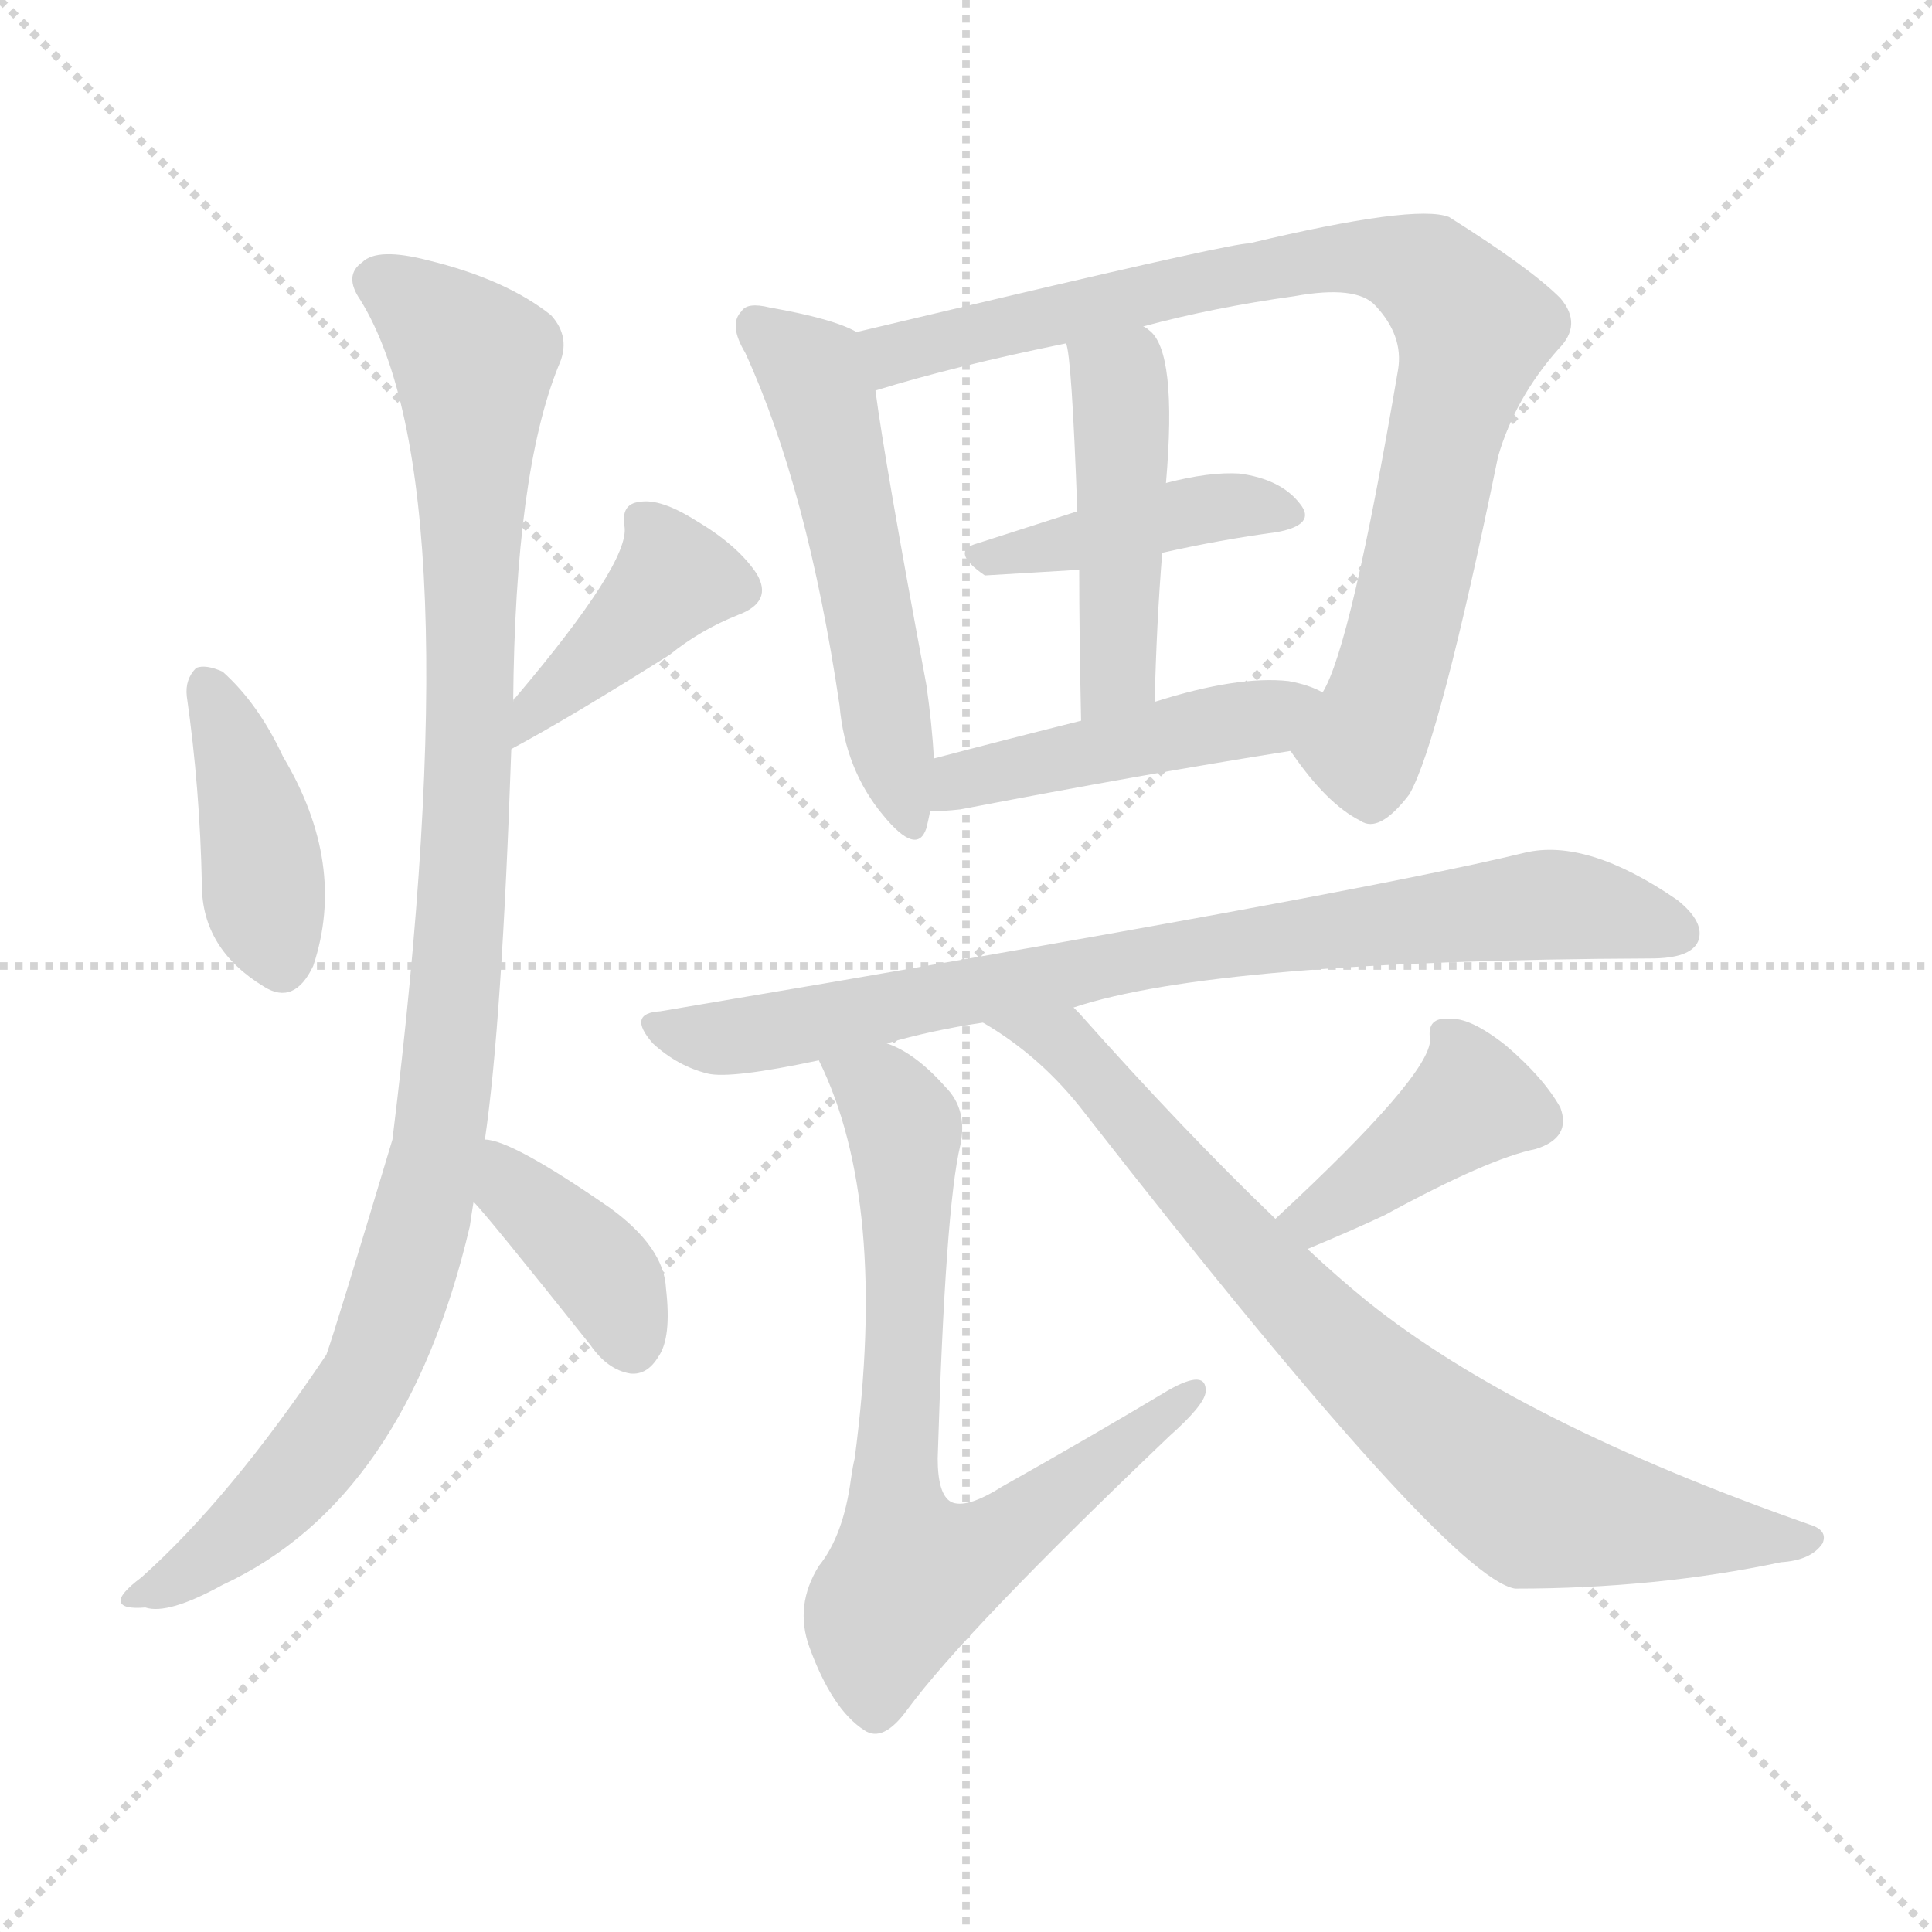
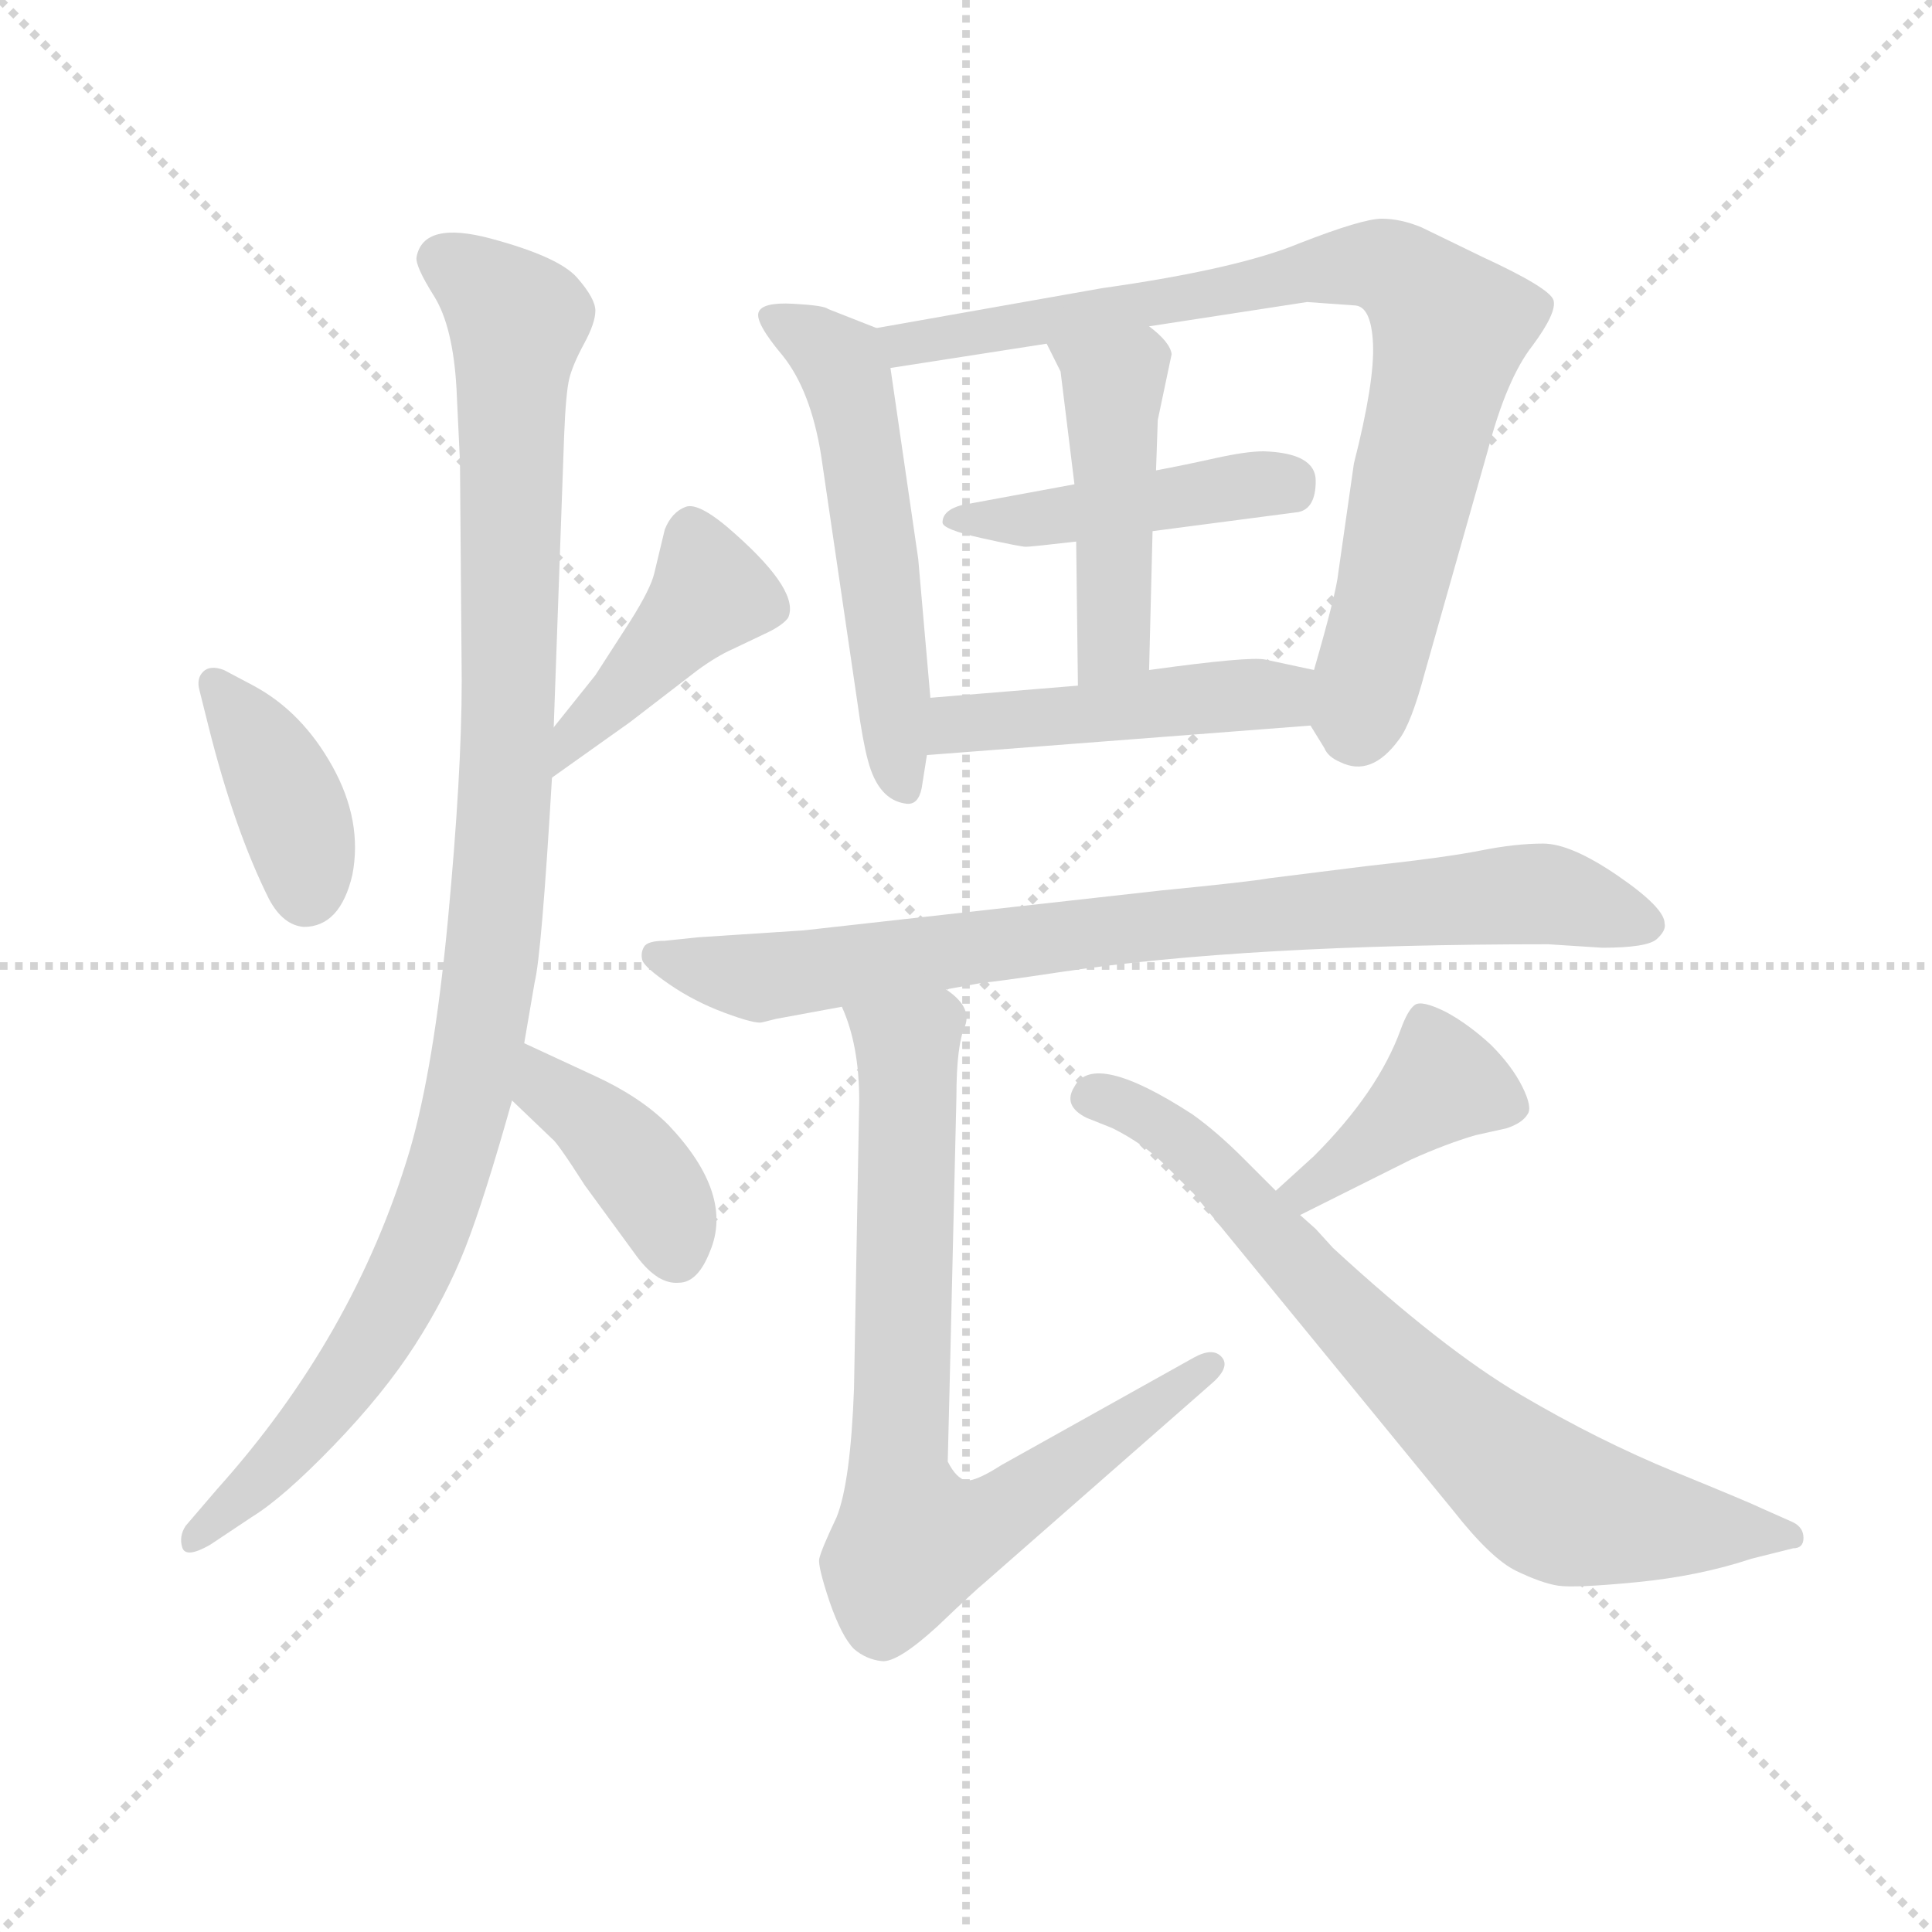
<svg xmlns="http://www.w3.org/2000/svg" version="1.1" viewBox="0 0 1024 1024">
  <g stroke="lightgray" stroke-dasharray="1,1" stroke-width="1" transform="scale(4, 4)">
    <line x1="0" y1="0" x2="256" y2="256" />
    <line x1="256" y1="0" x2="0" y2="256" />
    <line x1="128" y1="0" x2="128" y2="256" />
    <line x1="0" y1="128" x2="256" y2="128" />
  </g>
-   <g transform="scale(1, -1) translate(0, -900)">
+   <g transform="scale(0.92, -0.92) translate(60, -830)">
    <style type="text/css">
      
        @keyframes keyframes0 {
          from {
            stroke: blue;
-             stroke-dashoffset: 407;
+             stroke-dashoffset: 391;
+             stroke-width: 128;
+           }
+           56% {
+             animation-timing-function: step-end;
+             stroke: blue;
+             stroke-dashoffset: 0;
+             stroke-width: 128;
+           }
+           to {
+             stroke: black;
+             stroke-width: 1024;
+           }
+         }
+         #make-me-a-hanzi-animation-0 {
+           animation: keyframes0 0.568s both;
+           animation-delay: 0s;
+           animation-timing-function: linear;
+         }
+       
+         @keyframes keyframes1 {
+           from {
+             stroke: blue;
+             stroke-dashoffset: 430;
+             stroke-width: 128;
+           }
+           58% {
+             animation-timing-function: step-end;
+             stroke: blue;
+             stroke-dashoffset: 0;
+             stroke-width: 128;
+           }
+           to {
+             stroke: black;
+             stroke-width: 1024;
+           }
+         }
+         #make-me-a-hanzi-animation-1 {
+           animation: keyframes1 0.6s both;
+           animation-delay: 0.568s;
+           animation-timing-function: linear;
+         }
+       
+         @keyframes keyframes2 {
+           from {
+             stroke: blue;
+             stroke-dashoffset: 1068;
+             stroke-width: 128;
+           }
+           78% {
+             animation-timing-function: step-end;
+             stroke: blue;
+             stroke-dashoffset: 0;
+             stroke-width: 128;
+           }
+           to {
+             stroke: black;
+             stroke-width: 1024;
+           }
+         }
+         #make-me-a-hanzi-animation-2 {
+           animation: keyframes2 1.119s both;
+           animation-delay: 1.168s;
+           animation-timing-function: linear;
+         }
+       
+         @keyframes keyframes3 {
+           from {
+             stroke: blue;
+             stroke-dashoffset: 402;
            stroke-width: 128;
          }
          57% {
            animation-timing-function: step-end;
            stroke: blue;
            stroke-dashoffset: 0;
            stroke-width: 128;
          }
          to {
            stroke: black;
            stroke-width: 1024;
          }
        }
-         #make-me-a-hanzi-animation-0 {
-           animation: keyframes0 0.581s both;
-           animation-delay: 0s;
-           animation-timing-function: linear;
-         }
-       
-         @keyframes keyframes1 {
-           from {
-             stroke: blue;
-             stroke-dashoffset: 408;
+         #make-me-a-hanzi-animation-3 {
+           animation: keyframes3 0.577s both;
+           animation-delay: 2.287s;
+           animation-timing-function: linear;
+         }
+       
+         @keyframes keyframes4 {
+           from {
+             stroke: blue;
+             stroke-dashoffset: 551;
+             stroke-width: 128;
+           }
+           64% {
+             animation-timing-function: step-end;
+             stroke: blue;
+             stroke-dashoffset: 0;
+             stroke-width: 128;
+           }
+           to {
+             stroke: black;
+             stroke-width: 1024;
+           }
+         }
+         #make-me-a-hanzi-animation-4 {
+           animation: keyframes4 0.698s both;
+           animation-delay: 2.864s;
+           animation-timing-function: linear;
+         }
+       
+         @keyframes keyframes5 {
+           from {
+             stroke: blue;
+             stroke-dashoffset: 834;
+             stroke-width: 128;
+           }
+           73% {
+             animation-timing-function: step-end;
+             stroke: blue;
+             stroke-dashoffset: 0;
+             stroke-width: 128;
+           }
+           to {
+             stroke: black;
+             stroke-width: 1024;
+           }
+         }
+         #make-me-a-hanzi-animation-5 {
+           animation: keyframes5 0.929s both;
+           animation-delay: 3.563s;
+           animation-timing-function: linear;
+         }
+       
+         @keyframes keyframes6 {
+           from {
+             stroke: blue;
+             stroke-dashoffset: 451;
+             stroke-width: 128;
+           }
+           59% {
+             animation-timing-function: step-end;
+             stroke: blue;
+             stroke-dashoffset: 0;
+             stroke-width: 128;
+           }
+           to {
+             stroke: black;
+             stroke-width: 1024;
+           }
+         }
+         #make-me-a-hanzi-animation-6 {
+           animation: keyframes6 0.617s both;
+           animation-delay: 4.492s;
+           animation-timing-function: linear;
+         }
+       
+         @keyframes keyframes7 {
+           from {
+             stroke: blue;
+             stroke-dashoffset: 465;
+             stroke-width: 128;
+           }
+           60% {
+             animation-timing-function: step-end;
+             stroke: blue;
+             stroke-dashoffset: 0;
+             stroke-width: 128;
+           }
+           to {
+             stroke: black;
+             stroke-width: 1024;
+           }
+         }
+         #make-me-a-hanzi-animation-7 {
+           animation: keyframes7 0.628s both;
+           animation-delay: 5.109s;
+           animation-timing-function: linear;
+         }
+       
+         @keyframes keyframes8 {
+           from {
+             stroke: blue;
+             stroke-dashoffset: 473;
+             stroke-width: 128;
+           }
+           61% {
+             animation-timing-function: step-end;
+             stroke: blue;
+             stroke-dashoffset: 0;
+             stroke-width: 128;
+           }
+           to {
+             stroke: black;
+             stroke-width: 1024;
+           }
+         }
+         #make-me-a-hanzi-animation-8 {
+           animation: keyframes8 0.635s both;
+           animation-delay: 5.737s;
+           animation-timing-function: linear;
+         }
+       
+         @keyframes keyframes9 {
+           from {
+             stroke: blue;
+             stroke-dashoffset: 832;
+             stroke-width: 128;
+           }
+           73% {
+             animation-timing-function: step-end;
+             stroke: blue;
+             stroke-dashoffset: 0;
+             stroke-width: 128;
+           }
+           to {
+             stroke: black;
+             stroke-width: 1024;
+           }
+         }
+         #make-me-a-hanzi-animation-9 {
+           animation: keyframes9 0.927s both;
+           animation-delay: 6.372s;
+           animation-timing-function: linear;
+         }
+       
+         @keyframes keyframes10 {
+           from {
+             stroke: blue;
+             stroke-dashoffset: 778;
+             stroke-width: 128;
+           }
+           72% {
+             animation-timing-function: step-end;
+             stroke: blue;
+             stroke-dashoffset: 0;
+             stroke-width: 128;
+           }
+           to {
+             stroke: black;
+             stroke-width: 1024;
+           }
+         }
+         #make-me-a-hanzi-animation-10 {
+           animation: keyframes10 0.883s both;
+           animation-delay: 7.299s;
+           animation-timing-function: linear;
+         }
+       
+         @keyframes keyframes11 {
+           from {
+             stroke: blue;
+             stroke-dashoffset: 403;
            stroke-width: 128;
          }
          57% {
            animation-timing-function: step-end;
            stroke: blue;
            stroke-dashoffset: 0;
            stroke-width: 128;
          }
          to {
            stroke: black;
            stroke-width: 1024;
          }
        }
-         #make-me-a-hanzi-animation-1 {
-           animation: keyframes1 0.582s both;
-           animation-delay: 0.581s;
-           animation-timing-function: linear;
-         }
-       
-         @keyframes keyframes2 {
-           from {
-             stroke: blue;
-             stroke-dashoffset: 1043;
-             stroke-width: 128;
-           }
-           77% {
-             animation-timing-function: step-end;
-             stroke: blue;
-             stroke-dashoffset: 0;
-             stroke-width: 128;
-           }
-           to {
-             stroke: black;
-             stroke-width: 1024;
-           }
-         }
-         #make-me-a-hanzi-animation-2 {
-           animation: keyframes2 1.099s both;
-           animation-delay: 1.163s;
-           animation-timing-function: linear;
-         }
-       
-         @keyframes keyframes3 {
-           from {
-             stroke: blue;
-             stroke-dashoffset: 386;
-             stroke-width: 128;
-           }
-           56% {
-             animation-timing-function: step-end;
-             stroke: blue;
-             stroke-dashoffset: 0;
-             stroke-width: 128;
-           }
-           to {
-             stroke: black;
-             stroke-width: 1024;
-           }
-         }
-         #make-me-a-hanzi-animation-3 {
-           animation: keyframes3 0.564s both;
-           animation-delay: 2.262s;
-           animation-timing-function: linear;
-         }
-       
-         @keyframes keyframes4 {
-           from {
-             stroke: blue;
-             stroke-dashoffset: 535;
-             stroke-width: 128;
-           }
-           64% {
-             animation-timing-function: step-end;
-             stroke: blue;
-             stroke-dashoffset: 0;
-             stroke-width: 128;
-           }
-           to {
-             stroke: black;
-             stroke-width: 1024;
-           }
-         }
-         #make-me-a-hanzi-animation-4 {
-           animation: keyframes4 0.685s both;
-           animation-delay: 2.826s;
-           animation-timing-function: linear;
-         }
-       
-         @keyframes keyframes5 {
-           from {
-             stroke: blue;
-             stroke-dashoffset: 851;
-             stroke-width: 128;
-           }
-           73% {
-             animation-timing-function: step-end;
-             stroke: blue;
-             stroke-dashoffset: 0;
-             stroke-width: 128;
-           }
-           to {
-             stroke: black;
-             stroke-width: 1024;
-           }
-         }
-         #make-me-a-hanzi-animation-5 {
-           animation: keyframes5 0.943s both;
-           animation-delay: 3.512s;
-           animation-timing-function: linear;
-         }
-       
-         @keyframes keyframes6 {
-           from {
-             stroke: blue;
-             stroke-dashoffset: 420;
-             stroke-width: 128;
-           }
-           58% {
-             animation-timing-function: step-end;
-             stroke: blue;
-             stroke-dashoffset: 0;
-             stroke-width: 128;
-           }
-           to {
-             stroke: black;
-             stroke-width: 1024;
-           }
-         }
-         #make-me-a-hanzi-animation-6 {
-           animation: keyframes6 0.592s both;
-           animation-delay: 4.454s;
-           animation-timing-function: linear;
-         }
-       
-         @keyframes keyframes7 {
-           from {
-             stroke: blue;
-             stroke-dashoffset: 462;
-             stroke-width: 128;
-           }
-           60% {
-             animation-timing-function: step-end;
-             stroke: blue;
-             stroke-dashoffset: 0;
-             stroke-width: 128;
-           }
-           to {
-             stroke: black;
-             stroke-width: 1024;
-           }
-         }
-         #make-me-a-hanzi-animation-7 {
-           animation: keyframes7 0.626s both;
-           animation-delay: 5.046s;
-           animation-timing-function: linear;
-         }
-       
-         @keyframes keyframes8 {
-           from {
-             stroke: blue;
-             stroke-dashoffset: 462;
-             stroke-width: 128;
-           }
-           60% {
-             animation-timing-function: step-end;
-             stroke: blue;
-             stroke-dashoffset: 0;
-             stroke-width: 128;
-           }
-           to {
-             stroke: black;
-             stroke-width: 1024;
-           }
-         }
-         #make-me-a-hanzi-animation-8 {
-           animation: keyframes8 0.626s both;
-           animation-delay: 5.672s;
-           animation-timing-function: linear;
-         }
-       
-         @keyframes keyframes9 {
-           from {
-             stroke: blue;
-             stroke-dashoffset: 805;
-             stroke-width: 128;
-           }
-           72% {
-             animation-timing-function: step-end;
-             stroke: blue;
-             stroke-dashoffset: 0;
-             stroke-width: 128;
-           }
-           to {
-             stroke: black;
-             stroke-width: 1024;
-           }
-         }
-         #make-me-a-hanzi-animation-9 {
-           animation: keyframes9 0.905s both;
-           animation-delay: 6.298s;
-           animation-timing-function: linear;
-         }
-       
-         @keyframes keyframes10 {
-           from {
-             stroke: blue;
-             stroke-dashoffset: 724;
-             stroke-width: 128;
-           }
-           70% {
-             animation-timing-function: step-end;
-             stroke: blue;
-             stroke-dashoffset: 0;
-             stroke-width: 128;
-           }
-           to {
-             stroke: black;
-             stroke-width: 1024;
-           }
-         }
-         #make-me-a-hanzi-animation-10 {
-           animation: keyframes10 0.839s both;
-           animation-delay: 7.203s;
-           animation-timing-function: linear;
-         }
-       
-         @keyframes keyframes11 {
-           from {
-             stroke: blue;
-             stroke-dashoffset: 401;
-             stroke-width: 128;
-           }
-           57% {
-             animation-timing-function: step-end;
-             stroke: blue;
-             stroke-dashoffset: 0;
-             stroke-width: 128;
-           }
-           to {
-             stroke: black;
-             stroke-width: 1024;
-           }
-         }
        #make-me-a-hanzi-animation-11 {
-           animation: keyframes11 0.576s both;
-           animation-delay: 8.042s;
+           animation: keyframes11 0.578s both;
+           animation-delay: 8.182s;
          animation-timing-function: linear;
        }
      
        @keyframes keyframes12 {
          from {
            stroke: blue;
-             stroke-dashoffset: 789;
-             stroke-width: 128;
-           }
-           72% {
+             stroke-dashoffset: 753;
+             stroke-width: 128;
+           }
+           71% {
            animation-timing-function: step-end;
            stroke: blue;
            stroke-dashoffset: 0;
            stroke-width: 128;
          }
          to {
            stroke: black;
            stroke-width: 1024;
          }
        }
        #make-me-a-hanzi-animation-12 {
-           animation: keyframes12 0.892s both;
-           animation-delay: 8.618s;
+           animation: keyframes12 0.863s both;
+           animation-delay: 8.76s;
          animation-timing-function: linear;
        }
      
    </style>
-     <path d="M 99 531 Q 106 482 107 431 Q 107 397 140 377 Q 156 367 166 388 Q 184 442 150 499 Q 137 527 118 544 Q 109 548 104 546 Q 98 540 99 531 Z" fill="lightgray" />
-     <path d="M 271 503 Q 301 519 355 553 Q 371 566 391 574 Q 410 581 401 596 Q 391 611 369 624 Q 350 636 339 634 Q 329 633 331 621 Q 334 602 273 530 Q 272 530 272 528 C 255 503 245 489 271 503 Z" fill="lightgray" />
-     <path d="M 257 296 Q 266 357 271 503 L 272 528 Q 273 649 296 706 Q 303 721 292 733 Q 268 752 227 762 Q 200 769 192 761 Q 182 754 191 741 Q 251 644 208 296 Q 178 196 173 182 Q 122 106 75 64 Q 63 55 64 51 Q 65 47 77 48 Q 89 44 118 60 Q 215 105 249 250 Q 250 257 251 263 L 257 296 Z" fill="lightgray" />
-     <path d="M 251 263 Q 258 256 313 187 Q 322 174 334 172 Q 343 171 349 181 Q 356 191 353 217 Q 352 239 323 260 Q 271 296 257 296 C 227 301 231 285 251 263 Z" fill="lightgray" />
-     <path d="M 454 724 Q 442 731 408 737 Q 396 740 393 735 Q 386 728 395 713 Q 428 641 445 526 Q 448 492 468 468 Q 486 446 491 461 Q 492 465 493 470 L 495 498 Q 494 516 491 537 Q 469 655 464 693 C 460 721 460 721 454 724 Z" fill="lightgray" />
-     <path d="M 684 502 Q 703 474 721 465 Q 731 458 747 479 Q 763 507 794 658 Q 803 689 826 715 Q 839 728 827 742 Q 811 758 768 785 Q 750 792 662 771 Q 653 771 530 742 Q 488 732 454 724 C 425 717 435 685 464 693 Q 506 706 565 718 L 606 727 Q 643 737 686 743 Q 719 749 729 738 Q 744 722 741 704 Q 716 557 701 533 C 689 505 681 505 684 502 Z" fill="lightgray" />
-     <path d="M 616 607 Q 647 614 677 618 Q 698 622 689 633 Q 679 646 657 649 Q 641 650 618 644 L 571 629 Q 543 620 518 612 Q 503 608 522 595 Q 523 595 572 598 L 616 607 Z" fill="lightgray" />
-     <path d="M 612 528 Q 613 570 616 607 L 618 644 Q 624 714 609 725 Q 608 726 606 727 C 583 746 559 747 565 718 Q 568 712 571 629 L 572 598 Q 572 565 573 518 C 574 488 611 498 612 528 Z" fill="lightgray" />
-     <path d="M 493 470 Q 500 470 509 471 Q 608 490 684 502 C 714 507 728 520 701 533 Q 694 537 683 539 Q 656 542 612 528 L 573 518 Q 533 508 495 498 C 466 490 463 469 493 470 Z" fill="lightgray" />
-     <path d="M 569 366 Q 644 391 875 392 Q 896 392 900 401 Q 904 411 889 423 Q 841 456 808 448 Q 718 426 350 364 Q 332 363 346 347 Q 359 335 375 331 Q 387 328 434 338 L 470 347 Q 494 354 521 358 L 569 366 Z" fill="lightgray" />
-     <path d="M 434 338 Q 471 263 453 127 Q 452 123 451 116 Q 447 86 434 70 Q 421 49 429 27 Q 441 -6 458 -17 Q 468 -24 481 -6 Q 512 36 620 139 Q 638 155 639 162 Q 640 175 619 163 Q 579 139 531 112 Q 512 100 504 104 Q 497 108 497 127 Q 501 260 509 293 Q 513 312 501 324 Q 485 342 470 347 C 443 361 422 365 434 338 Z" fill="lightgray" />
-     <path d="M 693 238 Q 717 248 734 256 Q 789 286 814 291 Q 833 297 827 313 Q 818 329 798 346 Q 779 361 768 360 Q 756 361 758 349 Q 758 330 676 254 C 654 234 665 226 693 238 Z" fill="lightgray" />
-     <path d="M 676 254 Q 628 300 572 363 Q 571 364 569 366 C 549 388 496 374 521 358 Q 552 340 575 310 Q 767 64 803 58 Q 878 58 944 72 Q 960 73 966 82 Q 969 89 959 92 Q 805 146 725 210 Q 709 223 693 238 L 676 254 Z" fill="lightgray" />
+     <path d="M 69 444 Q 61 447 57 443 Q 53 439 55 432 L 60 412 Q 75 352 95 312 Q 103 297 115 296 Q 136 296 143 326 Q 149 357 131.5 388.5 Q 114 420 86 435 L 69 444 Z" fill="lightgray" />
+     <path d="M 258 382 L 303 414 L 342 444 Q 353 452 362 456 L 383 466 Q 391 470 394 474 Q 401 489 364 522 Q 343 541 335 538 Q 327 535 323 525 L 317 500 Q 315 491 303 472 L 283 441 L 259 411 C 240 388 234 365 258 382 Z" fill="lightgray" />
+     <path d="M 259 411 L 265 579 Q 266 604 268 612 Q 270 620 276.5 632 Q 283 644 283 651 Q 283 658 272.5 670 Q 262 682 223 692.5 Q 184 703 180 682 Q 179 677 190 659.5 Q 201 642 203 606 L 205 564 L 206 438 Q 206 384 198 299.5 Q 190 215 176 167 Q 144 60 65 -28 L 47 -49 Q 43 -55 45 -61.5 Q 47 -68 61 -60 L 85 -44 Q 103 -33 132 -3 Q 161 27 179 55 Q 197 83 208 111 Q 219 139 235 196 L 242 229 L 248 264 Q 252 280 258 382 L 259 411 Z" fill="lightgray" />
+     <path d="M 235 196 L 258 174 Q 261 172 277 147 L 307 106 Q 319 90 331 91 Q 342 91 349 109 Q 363 142 325 182 Q 309 198 283 210 Q 257 222 242 229 C 215 242 213 217 235 196 Z" fill="lightgray" />
+     <path d="M 445 641 L 417 652 Q 415 654 397 655 Q 379 656 377 650 Q 375 644 391 625 Q 407 605 413 568 L 434 425 Q 437 403 440 392 Q 446 369 462 367 Q 469 366 471 376 L 474 395 L 476 428 L 469 508 L 453 618 C 450 639 450 639 445 641 Z" fill="lightgray" />
+     <path d="M 695 412 L 703 399 Q 705 394 712 391 Q 730 382 746 404 Q 753 413 761 443 L 797 570 Q 808 612 823 631 Q 837 650 835 657 Q 833 664 794 682 L 759 699 Q 747 704 736 704 Q 725 704 689 690 Q 653 675 575 664 L 445 641 C 415 636 423 613 453 618 L 543 632 L 602 642 L 693 656 L 721 654 Q 730 653 731 632 Q 732 610 720 563 L 711 500 Q 710 489 697 444 C 690 420 690 420 695 412 Z" fill="lightgray" />
+     <path d="M 559 551 L 494 539 Q 483 536 483 529 Q 483 525 505.5 520 Q 528 515 531 515 Q 534 515 560 518 L 604 524 L 688 535 Q 698 537 698 553 Q 698 569 668 570 Q 658 570 640 566 Q 622 562 606 559 L 559 551 Z" fill="lightgray" />
+     <path d="M 551 616 L 559 551 L 560 518 L 561 435 C 561 405 601 414 602 444 L 604 524 L 606 559 L 607 588 L 615 626 Q 614 633 602 642 C 579 661 530 659 543 632 L 551 616 Z" fill="lightgray" />
+     <path d="M 474 395 L 695 412 C 725 414 726 438 697 444 L 669 450 Q 660 452 602 444 L 561 435 L 476 428 C 446 426 444 393 474 395 Z" fill="lightgray" />
+     <path d="M 485 260 L 507 264 Q 511 264 551 270 Q 658 286 832 286 L 863 284 Q 889 284 894.5 289 Q 900 294 899 298 Q 899 307 872 325.5 Q 845 344 829 344 Q 813 344 793 340 Q 773 336 727 331 L 671 324 Q 660 322 609 317 L 403 294 L 342 290 L 323 288 Q 313 288 311 284.5 Q 309 281 310 277 Q 311 273 325.5 263 Q 340 253 357.5 246.5 Q 375 240 379 241 L 387 243 L 425 250 L 485 260 Z" fill="lightgray" />
+     <path d="M 425 250 Q 435 228 435 196 L 432 30 Q 430 -24 422 -44 Q 413 -63 412 -68 Q 411 -72 418 -93 Q 425 -113 432 -120 Q 439 -126 448 -127 Q 457 -128 480 -107 Q 502 -86 507 -82 L 637 32 Q 649 42 644 48 Q 639 54 628 48 L 517 -14 Q 503 -23 497 -23 Q 491 -22 486 -12 L 487 28 L 491 198 Q 491 228 496 239 Q 500 250 485 260 C 465 283 415 278 425 250 Z" fill="lightgray" />
+     <path d="M 689 130 L 753 162 Q 773 171 790 176 L 808 180 Q 817 183 820 188 Q 823 192 817 204 Q 811 216 799 228 Q 786 240 773 247 Q 759 254 755 251 Q 751 248 747 237 Q 734 201 697 164 L 675 144 C 653 124 662 117 689 130 Z" fill="lightgray" />
+     <path d="M 675 144 L 656 163 Q 641 178 627 188 Q 570 225 559 204 Q 552 193 566 186 L 581 180 Q 599 171 611.5 158.5 Q 624 146 628 142 L 777 -40 Q 799 -68 813.5 -75 Q 828 -82 837.5 -83.5 Q 847 -85 883 -81.5 Q 919 -78 949 -68 L 973 -62 Q 979 -62 979 -56 Q 979 -50 973 -47 L 955 -39 Q 949 -36 905 -18 Q 861 0 816 26.5 Q 771 53 708 111 L 698 122 L 689 130 L 675 144 Z" fill="lightgray" />
    <clipPath id="make-me-a-hanzi-clip-0">
-       <path d="M 99 531 Q 106 482 107 431 Q 107 397 140 377 Q 156 367 166 388 Q 184 442 150 499 Q 137 527 118 544 Q 109 548 104 546 Q 98 540 99 531 Z" />
-     </clipPath>
-     <path clip-path="url(#make-me-a-hanzi-clip-0)" d="M 110 536 L 135 467 L 140 420 L 150 391" fill="none" id="make-me-a-hanzi-animation-0" stroke-dasharray="279 558" stroke-linecap="round" />
+       <path d="M 69 444 Q 61 447 57 443 Q 53 439 55 432 L 60 412 Q 75 352 95 312 Q 103 297 115 296 Q 136 296 143 326 Q 149 357 131.5 388.5 Q 114 420 86 435 L 69 444 Z" />
+     </clipPath>
+     <path clip-path="url(#make-me-a-hanzi-clip-0)" d="M 64 436 L 102 378 L 114 347 L 116 315" fill="none" id="make-me-a-hanzi-animation-0" stroke-dasharray="263 526" stroke-linecap="round" />
    <clipPath id="make-me-a-hanzi-clip-1">
-       <path d="M 271 503 Q 301 519 355 553 Q 371 566 391 574 Q 410 581 401 596 Q 391 611 369 624 Q 350 636 339 634 Q 329 633 331 621 Q 334 602 273 530 Q 272 530 272 528 C 255 503 245 489 271 503 Z" />
-     </clipPath>
-     <path clip-path="url(#make-me-a-hanzi-clip-1)" d="M 390 588 L 356 592 L 290 533 L 274 509" fill="none" id="make-me-a-hanzi-animation-1" stroke-dasharray="280 560" stroke-linecap="round" />
+       <path d="M 258 382 L 303 414 L 342 444 Q 353 452 362 456 L 383 466 Q 391 470 394 474 Q 401 489 364 522 Q 343 541 335 538 Q 327 535 323 525 L 317 500 Q 315 491 303 472 L 283 441 L 259 411 C 240 388 234 365 258 382 Z" />
+     </clipPath>
+     <path clip-path="url(#make-me-a-hanzi-clip-1)" d="M 338 527 L 350 489 L 272 409 L 261 389" fill="none" id="make-me-a-hanzi-animation-1" stroke-dasharray="302 604" stroke-linecap="round" />
    <clipPath id="make-me-a-hanzi-clip-2">
-       <path d="M 257 296 Q 266 357 271 503 L 272 528 Q 273 649 296 706 Q 303 721 292 733 Q 268 752 227 762 Q 200 769 192 761 Q 182 754 191 741 Q 251 644 208 296 Q 178 196 173 182 Q 122 106 75 64 Q 63 55 64 51 Q 65 47 77 48 Q 89 44 118 60 Q 215 105 249 250 Q 250 257 251 263 L 257 296 Z" />
-     </clipPath>
-     <path clip-path="url(#make-me-a-hanzi-clip-2)" d="M 199 751 L 215 743 L 251 708 L 249 493 L 233 295 L 194 168 L 145 104 L 103 68 L 71 51" fill="none" id="make-me-a-hanzi-animation-2" stroke-dasharray="915 1830" stroke-linecap="round" />
+       <path d="M 259 411 L 265 579 Q 266 604 268 612 Q 270 620 276.5 632 Q 283 644 283 651 Q 283 658 272.5 670 Q 262 682 223 692.5 Q 184 703 180 682 Q 179 677 190 659.5 Q 201 642 203 606 L 205 564 L 206 438 Q 206 384 198 299.5 Q 190 215 176 167 Q 144 60 65 -28 L 47 -49 Q 43 -55 45 -61.5 Q 47 -68 61 -60 L 85 -44 Q 103 -33 132 -3 Q 161 27 179 55 Q 197 83 208 111 Q 219 139 235 196 L 242 229 L 248 264 Q 252 280 258 382 L 259 411 Z" />
+     </clipPath>
+     <path clip-path="url(#make-me-a-hanzi-clip-2)" d="M 193 681 L 209 674 L 238 644 L 232 371 L 216 229 L 196 147 L 164 74 L 113 2 L 51 -56" fill="none" id="make-me-a-hanzi-animation-2" stroke-dasharray="940 1880" stroke-linecap="round" />
    <clipPath id="make-me-a-hanzi-clip-3">
-       <path d="M 251 263 Q 258 256 313 187 Q 322 174 334 172 Q 343 171 349 181 Q 356 191 353 217 Q 352 239 323 260 Q 271 296 257 296 C 227 301 231 285 251 263 Z" />
-     </clipPath>
-     <path clip-path="url(#make-me-a-hanzi-clip-3)" d="M 259 290 L 273 269 L 319 226 L 335 187" fill="none" id="make-me-a-hanzi-animation-3" stroke-dasharray="258 516" stroke-linecap="round" />
+       <path d="M 235 196 L 258 174 Q 261 172 277 147 L 307 106 Q 319 90 331 91 Q 342 91 349 109 Q 363 142 325 182 Q 309 198 283 210 Q 257 222 242 229 C 215 242 213 217 235 196 Z" />
+     </clipPath>
+     <path clip-path="url(#make-me-a-hanzi-clip-3)" d="M 246 222 L 256 202 L 288 178 L 317 144 L 329 107" fill="none" id="make-me-a-hanzi-animation-3" stroke-dasharray="274 548" stroke-linecap="round" />
    <clipPath id="make-me-a-hanzi-clip-4">
-       <path d="M 454 724 Q 442 731 408 737 Q 396 740 393 735 Q 386 728 395 713 Q 428 641 445 526 Q 448 492 468 468 Q 486 446 491 461 Q 492 465 493 470 L 495 498 Q 494 516 491 537 Q 469 655 464 693 C 460 721 460 721 454 724 Z" />
-     </clipPath>
-     <path clip-path="url(#make-me-a-hanzi-clip-4)" d="M 402 727 L 429 705 L 437 685 L 480 467" fill="none" id="make-me-a-hanzi-animation-4" stroke-dasharray="407 814" stroke-linecap="round" />
+       <path d="M 445 641 L 417 652 Q 415 654 397 655 Q 379 656 377 650 Q 375 644 391 625 Q 407 605 413 568 L 434 425 Q 437 403 440 392 Q 446 369 462 367 Q 469 366 471 376 L 474 395 L 476 428 L 469 508 L 453 618 C 450 639 450 639 445 641 Z" />
+     </clipPath>
+     <path clip-path="url(#make-me-a-hanzi-clip-4)" d="M 384 647 L 416 629 L 430 607 L 461 377" fill="none" id="make-me-a-hanzi-animation-4" stroke-dasharray="423 846" stroke-linecap="round" />
    <clipPath id="make-me-a-hanzi-clip-5">
-       <path d="M 684 502 Q 703 474 721 465 Q 731 458 747 479 Q 763 507 794 658 Q 803 689 826 715 Q 839 728 827 742 Q 811 758 768 785 Q 750 792 662 771 Q 653 771 530 742 Q 488 732 454 724 C 425 717 435 685 464 693 Q 506 706 565 718 L 606 727 Q 643 737 686 743 Q 719 749 729 738 Q 744 722 741 704 Q 716 557 701 533 C 689 505 681 505 684 502 Z" />
-     </clipPath>
-     <path clip-path="url(#make-me-a-hanzi-clip-5)" d="M 462 721 L 474 712 L 546 733 L 699 763 L 756 755 L 781 721 L 732 526 L 721 504 L 697 502" fill="none" id="make-me-a-hanzi-animation-5" stroke-dasharray="723 1446" stroke-linecap="round" />
+       <path d="M 695 412 L 703 399 Q 705 394 712 391 Q 730 382 746 404 Q 753 413 761 443 L 797 570 Q 808 612 823 631 Q 837 650 835 657 Q 833 664 794 682 L 759 699 Q 747 704 736 704 Q 725 704 689 690 Q 653 675 575 664 L 445 641 C 415 636 423 613 453 618 L 543 632 L 602 642 L 693 656 L 721 654 Q 730 653 731 632 Q 732 610 720 563 L 711 500 Q 710 489 697 444 C 690 420 690 420 695 412 Z" />
+     </clipPath>
+     <path clip-path="url(#make-me-a-hanzi-clip-5)" d="M 453 637 L 461 631 L 489 635 L 719 677 L 751 669 L 775 638 L 722 410" fill="none" id="make-me-a-hanzi-animation-5" stroke-dasharray="706 1412" stroke-linecap="round" />
    <clipPath id="make-me-a-hanzi-clip-6">
-       <path d="M 616 607 Q 647 614 677 618 Q 698 622 689 633 Q 679 646 657 649 Q 641 650 618 644 L 571 629 Q 543 620 518 612 Q 503 608 522 595 Q 523 595 572 598 L 616 607 Z" />
-     </clipPath>
-     <path clip-path="url(#make-me-a-hanzi-clip-6)" d="M 520 603 L 641 631 L 681 627" fill="none" id="make-me-a-hanzi-animation-6" stroke-dasharray="292 584" stroke-linecap="round" />
+       <path d="M 559 551 L 494 539 Q 483 536 483 529 Q 483 525 505.5 520 Q 528 515 531 515 Q 534 515 560 518 L 604 524 L 688 535 Q 698 537 698 553 Q 698 569 668 570 Q 658 570 640 566 Q 622 562 606 559 L 559 551 Z" />
+     </clipPath>
+     <path clip-path="url(#make-me-a-hanzi-clip-6)" d="M 490 532 L 548 531 L 664 551 L 683 549" fill="none" id="make-me-a-hanzi-animation-6" stroke-dasharray="323 646" stroke-linecap="round" />
    <clipPath id="make-me-a-hanzi-clip-7">
-       <path d="M 612 528 Q 613 570 616 607 L 618 644 Q 624 714 609 725 Q 608 726 606 727 C 583 746 559 747 565 718 Q 568 712 571 629 L 572 598 Q 572 565 573 518 C 574 488 611 498 612 528 Z" />
-     </clipPath>
-     <path clip-path="url(#make-me-a-hanzi-clip-7)" d="M 572 718 L 593 698 L 596 656 L 592 544 L 578 526" fill="none" id="make-me-a-hanzi-animation-7" stroke-dasharray="334 668" stroke-linecap="round" />
+       <path d="M 551 616 L 559 551 L 560 518 L 561 435 C 561 405 601 414 602 444 L 604 524 L 606 559 L 607 588 L 615 626 Q 614 633 602 642 C 579 661 530 659 543 632 L 551 616 Z" />
+     </clipPath>
+     <path clip-path="url(#make-me-a-hanzi-clip-7)" d="M 551 631 L 581 609 L 582 461 L 567 442" fill="none" id="make-me-a-hanzi-animation-7" stroke-dasharray="337 674" stroke-linecap="round" />
    <clipPath id="make-me-a-hanzi-clip-8">
-       <path d="M 493 470 Q 500 470 509 471 Q 608 490 684 502 C 714 507 728 520 701 533 Q 694 537 683 539 Q 656 542 612 528 L 573 518 Q 533 508 495 498 C 466 490 463 469 493 470 Z" />
-     </clipPath>
-     <path clip-path="url(#make-me-a-hanzi-clip-8)" d="M 497 477 L 518 489 L 671 520 L 695 530" fill="none" id="make-me-a-hanzi-animation-8" stroke-dasharray="334 668" stroke-linecap="round" />
+       <path d="M 474 395 L 695 412 C 725 414 726 438 697 444 L 669 450 Q 660 452 602 444 L 561 435 L 476 428 C 446 426 444 393 474 395 Z" />
+     </clipPath>
+     <path clip-path="url(#make-me-a-hanzi-clip-8)" d="M 482 400 L 496 413 L 678 429 L 689 439" fill="none" id="make-me-a-hanzi-animation-8" stroke-dasharray="345 690" stroke-linecap="round" />
    <clipPath id="make-me-a-hanzi-clip-9">
-       <path d="M 569 366 Q 644 391 875 392 Q 896 392 900 401 Q 904 411 889 423 Q 841 456 808 448 Q 718 426 350 364 Q 332 363 346 347 Q 359 335 375 331 Q 387 328 434 338 L 470 347 Q 494 354 521 358 L 569 366 Z" />
-     </clipPath>
-     <path clip-path="url(#make-me-a-hanzi-clip-9)" d="M 348 356 L 401 351 L 594 391 L 811 420 L 889 406" fill="none" id="make-me-a-hanzi-animation-9" stroke-dasharray="677 1354" stroke-linecap="round" />
+       <path d="M 485 260 L 507 264 Q 511 264 551 270 Q 658 286 832 286 L 863 284 Q 889 284 894.5 289 Q 900 294 899 298 Q 899 307 872 325.5 Q 845 344 829 344 Q 813 344 793 340 Q 773 336 727 331 L 671 324 Q 660 322 609 317 L 403 294 L 342 290 L 323 288 Q 313 288 311 284.5 Q 309 281 310 277 Q 311 273 325.5 263 Q 340 253 357.5 246.5 Q 375 240 379 241 L 387 243 L 425 250 L 485 260 Z" />
+     </clipPath>
+     <path clip-path="url(#make-me-a-hanzi-clip-9)" d="M 319 280 L 378 267 L 572 294 L 815 315 L 837 314 L 888 298" fill="none" id="make-me-a-hanzi-animation-9" stroke-dasharray="704 1408" stroke-linecap="round" />
    <clipPath id="make-me-a-hanzi-clip-10">
-       <path d="M 434 338 Q 471 263 453 127 Q 452 123 451 116 Q 447 86 434 70 Q 421 49 429 27 Q 441 -6 458 -17 Q 468 -24 481 -6 Q 512 36 620 139 Q 638 155 639 162 Q 640 175 619 163 Q 579 139 531 112 Q 512 100 504 104 Q 497 108 497 127 Q 501 260 509 293 Q 513 312 501 324 Q 485 342 470 347 C 443 361 422 365 434 338 Z" />
-     </clipPath>
-     <path clip-path="url(#make-me-a-hanzi-clip-10)" d="M 441 335 L 467 321 L 480 296 L 474 105 L 482 65 L 525 80 L 630 161" fill="none" id="make-me-a-hanzi-animation-10" stroke-dasharray="596 1192" stroke-linecap="round" />
+       <path d="M 425 250 Q 435 228 435 196 L 432 30 Q 430 -24 422 -44 Q 413 -63 412 -68 Q 411 -72 418 -93 Q 425 -113 432 -120 Q 439 -126 448 -127 Q 457 -128 480 -107 Q 502 -86 507 -82 L 637 32 Q 649 42 644 48 Q 639 54 628 48 L 517 -14 Q 503 -23 497 -23 Q 491 -22 486 -12 L 487 28 L 491 198 Q 491 228 496 239 Q 500 250 485 260 C 465 283 415 278 425 250 Z" />
+     </clipPath>
+     <path clip-path="url(#make-me-a-hanzi-clip-10)" d="M 433 246 L 463 226 L 457 -19 L 466 -57 L 508 -47 L 638 44" fill="none" id="make-me-a-hanzi-animation-10" stroke-dasharray="650 1300" stroke-linecap="round" />
    <clipPath id="make-me-a-hanzi-clip-11">
-       <path d="M 693 238 Q 717 248 734 256 Q 789 286 814 291 Q 833 297 827 313 Q 818 329 798 346 Q 779 361 768 360 Q 756 361 758 349 Q 758 330 676 254 C 654 234 665 226 693 238 Z" />
-     </clipPath>
-     <path clip-path="url(#make-me-a-hanzi-clip-11)" d="M 771 348 L 781 316 L 709 262 L 697 256 L 689 259" fill="none" id="make-me-a-hanzi-animation-11" stroke-dasharray="273 546" stroke-linecap="round" />
+       <path d="M 689 130 L 753 162 Q 773 171 790 176 L 808 180 Q 817 183 820 188 Q 823 192 817 204 Q 811 216 799 228 Q 786 240 773 247 Q 759 254 755 251 Q 751 248 747 237 Q 734 201 697 164 L 675 144 C 653 124 662 117 689 130 Z" />
+     </clipPath>
+     <path clip-path="url(#make-me-a-hanzi-clip-11)" d="M 809 192 L 772 206 L 703 151 L 684 146" fill="none" id="make-me-a-hanzi-animation-11" stroke-dasharray="275 550" stroke-linecap="round" />
    <clipPath id="make-me-a-hanzi-clip-12">
-       <path d="M 676 254 Q 628 300 572 363 Q 571 364 569 366 C 549 388 496 374 521 358 Q 552 340 575 310 Q 767 64 803 58 Q 878 58 944 72 Q 960 73 966 82 Q 969 89 959 92 Q 805 146 725 210 Q 709 223 693 238 L 676 254 Z" />
-     </clipPath>
-     <path clip-path="url(#make-me-a-hanzi-clip-12)" d="M 528 355 L 566 346 L 630 268 L 708 187 L 810 105 L 857 94 L 958 84" fill="none" id="make-me-a-hanzi-animation-12" stroke-dasharray="661 1322" stroke-linecap="round" />
+       <path d="M 675 144 L 656 163 Q 641 178 627 188 Q 570 225 559 204 Q 552 193 566 186 L 581 180 Q 599 171 611.5 158.5 Q 624 146 628 142 L 777 -40 Q 799 -68 813.5 -75 Q 828 -82 837.5 -83.5 Q 847 -85 883 -81.5 Q 919 -78 949 -68 L 973 -62 Q 979 -62 979 -56 Q 979 -50 973 -47 L 955 -39 Q 949 -36 905 -18 Q 861 0 816 26.5 Q 771 53 708 111 L 698 122 L 689 130 L 675 144 Z" />
+     </clipPath>
+     <path clip-path="url(#make-me-a-hanzi-clip-12)" d="M 568 197 L 610 183 L 754 33 L 833 -35 L 899 -49 L 972 -54" fill="none" id="make-me-a-hanzi-animation-12" stroke-dasharray="625 1250" stroke-linecap="round" />
  </g>
</svg>
